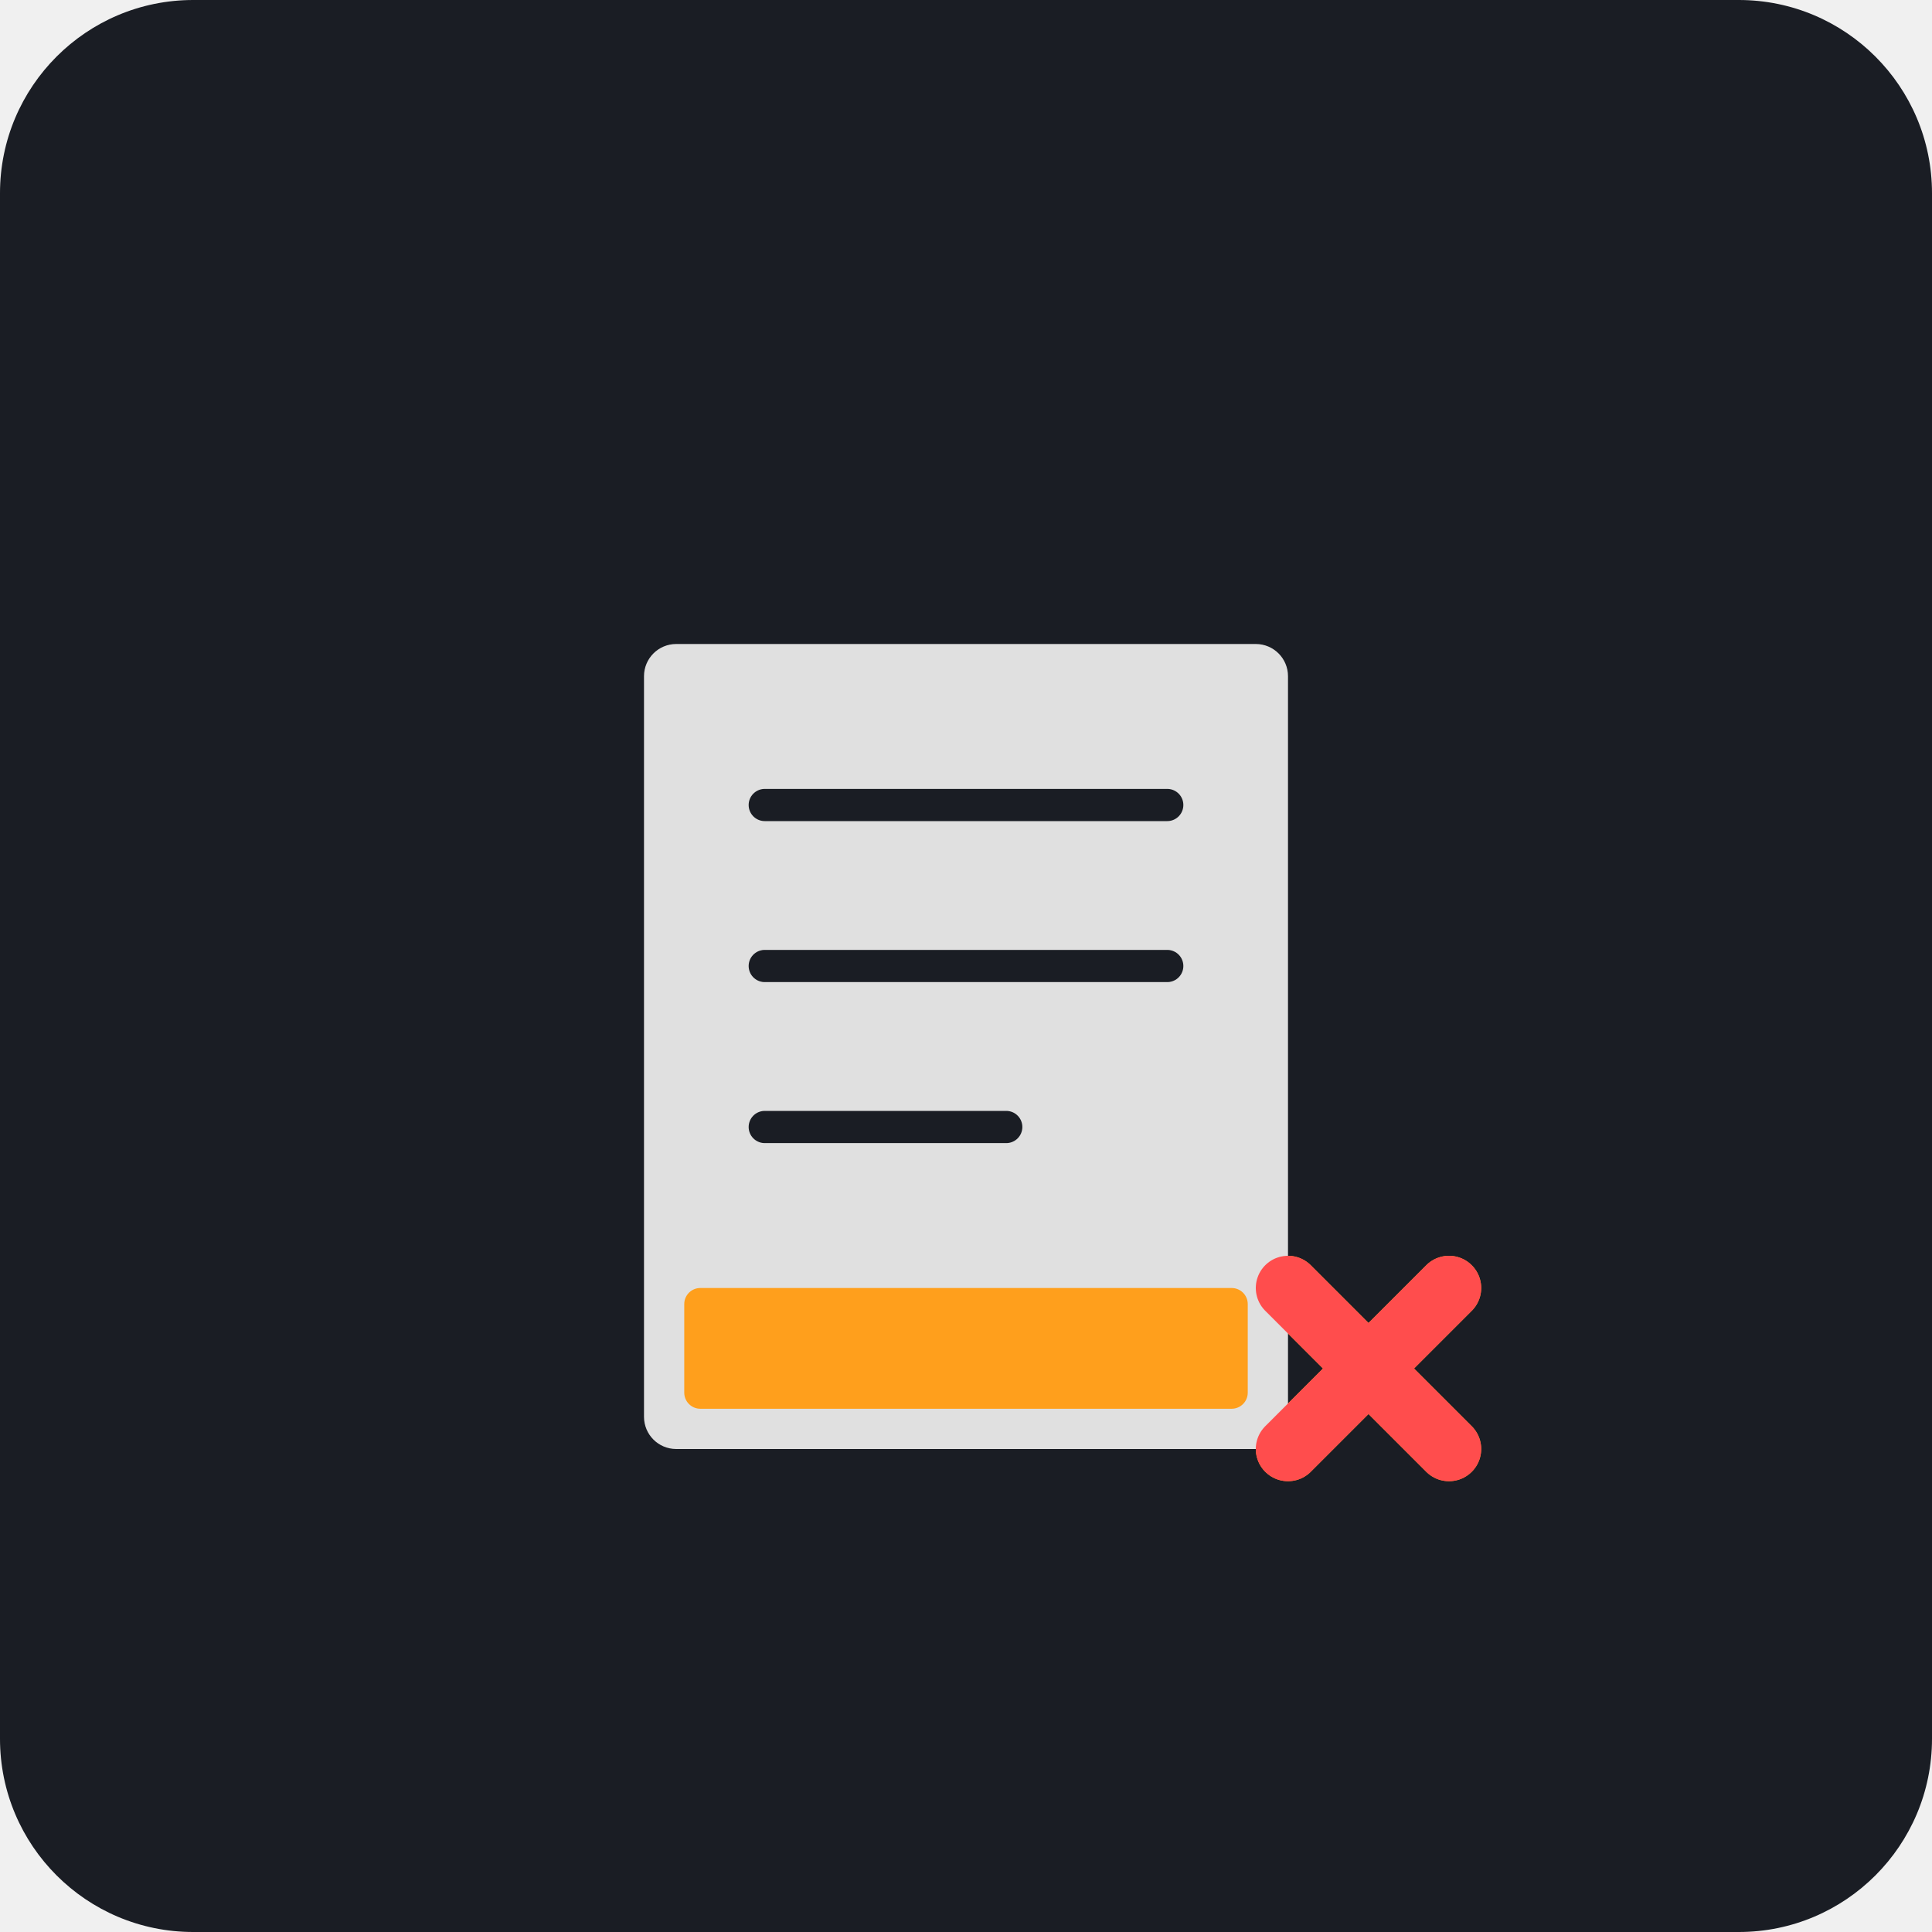
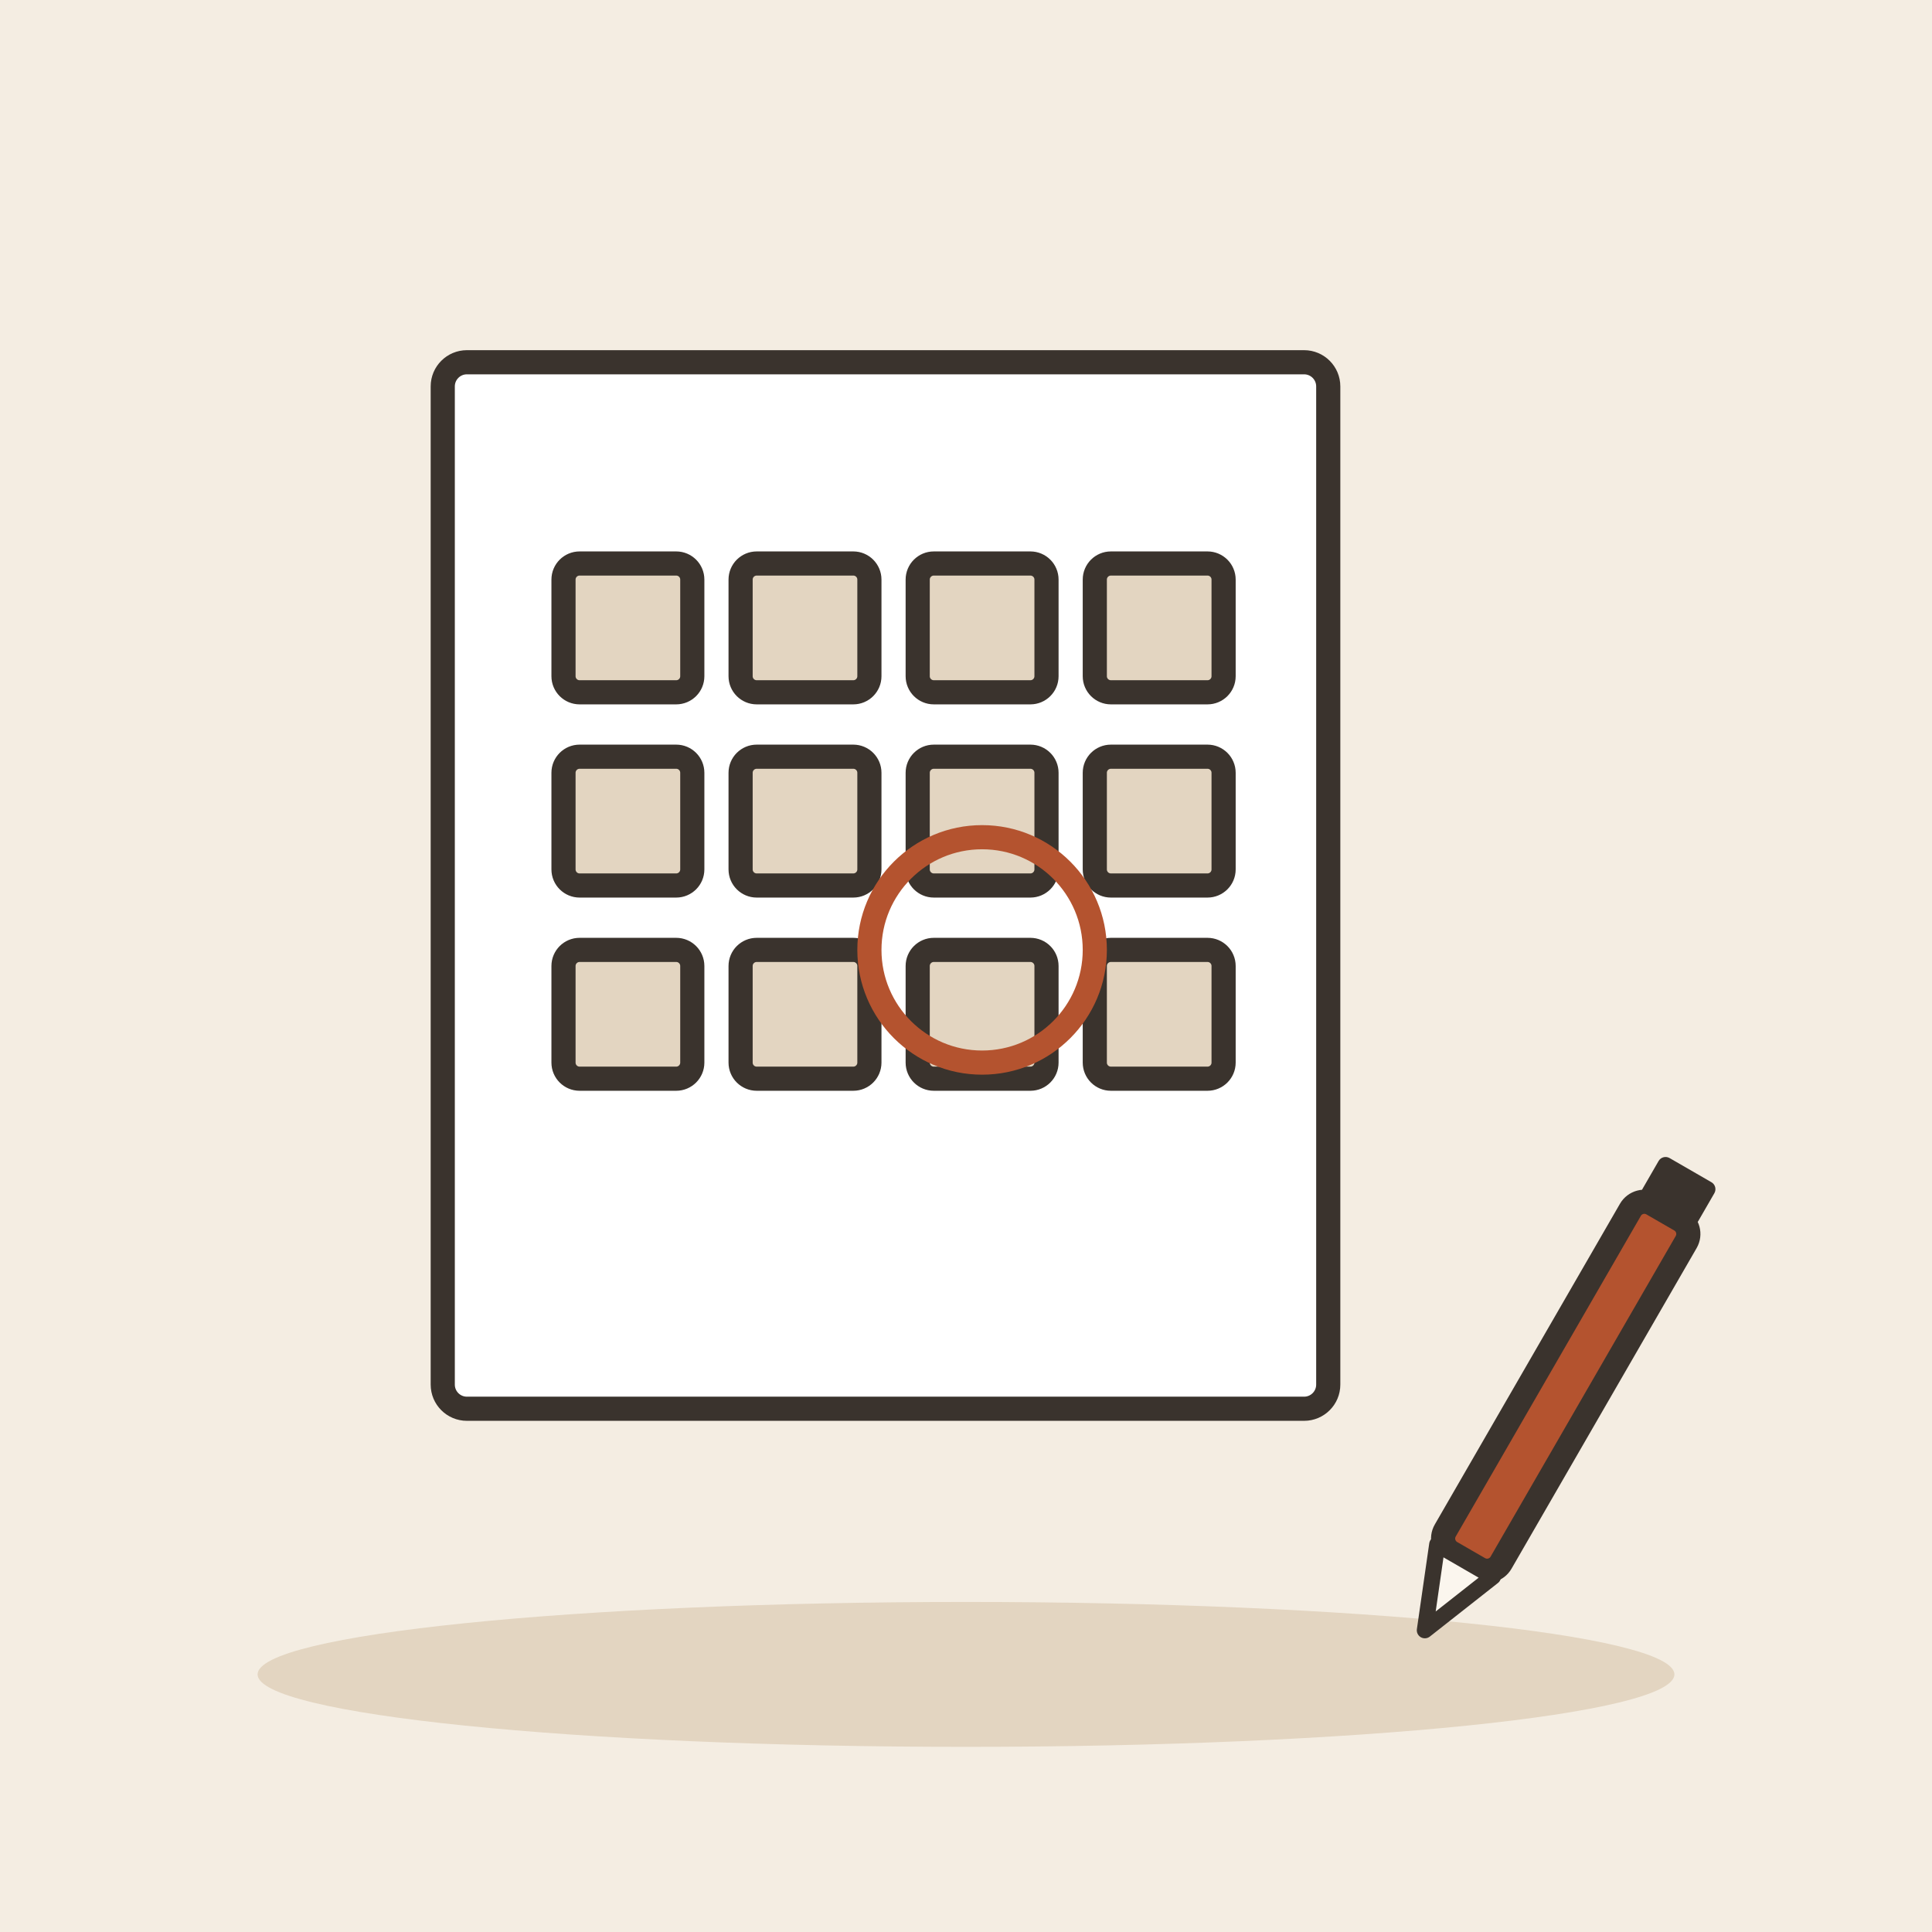
- <svg xmlns="http://www.w3.org/2000/svg" viewBox="0 0 240 240">
-   <rect width="240" height="240" rx="24" fill="#1A1D24" />
-   <g transform="translate(60, 60)">
-     <path d="M120 100L100 120M100 100L120 120" stroke="#FF9F1C" stroke-width="8" stroke-linecap="round" />
-     <rect x="20" y="20" width="80" height="100" rx="4" fill="#E0E0E0" />
-     <path d="M35 40h50M35 60h50M35 80h30" stroke="#1A1D24" stroke-width="4" stroke-linecap="round" />
-     <rect x="25" y="100" width="70" height="15" rx="2" fill="#FF9F1C" />
-     <path d="M100 100l20 20M100 120l20-20" stroke="#FF4D4D" stroke-width="8" stroke-linecap="round" />
+ <svg xmlns="http://www.w3.org/2000/svg" viewBox="0 0 240 240" data-style="editorial">
+   <rect width="240" height="240" fill="#F4EDE2" />
+   <ellipse cx="120" cy="208" rx="88" ry="9" fill="#E3D5C1" />
+   <g transform="translate(110 110)">
+     <rect x="-55" y="-65" width="110" height="130" rx="3" fill="#FFFFFF" stroke="#3A332D" stroke-width="3" stroke-linecap="round" stroke-linejoin="round" />
+   </g>
+   <rect x="70" y="70" width="16" height="16" rx="2" fill="#E3D5C1" stroke="#3A332D" stroke-width="3" stroke-linecap="round" stroke-linejoin="round" />
+   <rect x="92" y="70" width="16" height="16" rx="2" fill="#E3D5C1" stroke="#3A332D" stroke-width="3" stroke-linecap="round" stroke-linejoin="round" />
+   <rect x="114" y="70" width="16" height="16" rx="2" fill="#E3D5C1" stroke="#3A332D" stroke-width="3" stroke-linecap="round" stroke-linejoin="round" />
+   <rect x="136" y="70" width="16" height="16" rx="2" fill="#E3D5C1" stroke="#3A332D" stroke-width="3" stroke-linecap="round" stroke-linejoin="round" />
+   <rect x="70" y="94" width="16" height="16" rx="2" fill="#E3D5C1" stroke="#3A332D" stroke-width="3" stroke-linecap="round" stroke-linejoin="round" />
+   <rect x="92" y="94" width="16" height="16" rx="2" fill="#E3D5C1" stroke="#3A332D" stroke-width="3" stroke-linecap="round" stroke-linejoin="round" />
+   <rect x="114" y="94" width="16" height="16" rx="2" fill="#E3D5C1" stroke="#3A332D" stroke-width="3" stroke-linecap="round" stroke-linejoin="round" />
+   <rect x="136" y="94" width="16" height="16" rx="2" fill="#E3D5C1" stroke="#3A332D" stroke-width="3" stroke-linecap="round" stroke-linejoin="round" />
+   <rect x="70" y="118" width="16" height="16" rx="2" fill="#E3D5C1" stroke="#3A332D" stroke-width="3" stroke-linecap="round" stroke-linejoin="round" />
+   <rect x="92" y="118" width="16" height="16" rx="2" fill="#E3D5C1" stroke="#3A332D" stroke-width="3" stroke-linecap="round" stroke-linejoin="round" />
+   <rect x="114" y="118" width="16" height="16" rx="2" fill="#E3D5C1" stroke="#3A332D" stroke-width="3" stroke-linecap="round" stroke-linejoin="round" />
+   <rect x="136" y="118" width="16" height="16" rx="2" fill="#E3D5C1" stroke="#3A332D" stroke-width="3" stroke-linecap="round" stroke-linejoin="round" />
+   <circle cx="122" cy="118" r="14" fill="none" stroke-linecap="round" stroke-linejoin="round" stroke="#B4532F" stroke-width="3" />
+   <g transform="translate(190 180) rotate(30)">
+     <rect x="-4" y="-34" width="8" height="50" rx="2" fill="#B4532F" stroke="#3A332D" stroke-width="3" stroke-linecap="round" stroke-linejoin="round" />
+     <path d="M-4 16L0 26L4 16Z" fill="#FBF6EE" stroke="#3A332D" stroke-width="2" stroke-linecap="round" stroke-linejoin="round" />
+     <rect x="-4" y="-40" width="8" height="6" rx="1" fill="#3A332D" />
  </g>
</svg>
